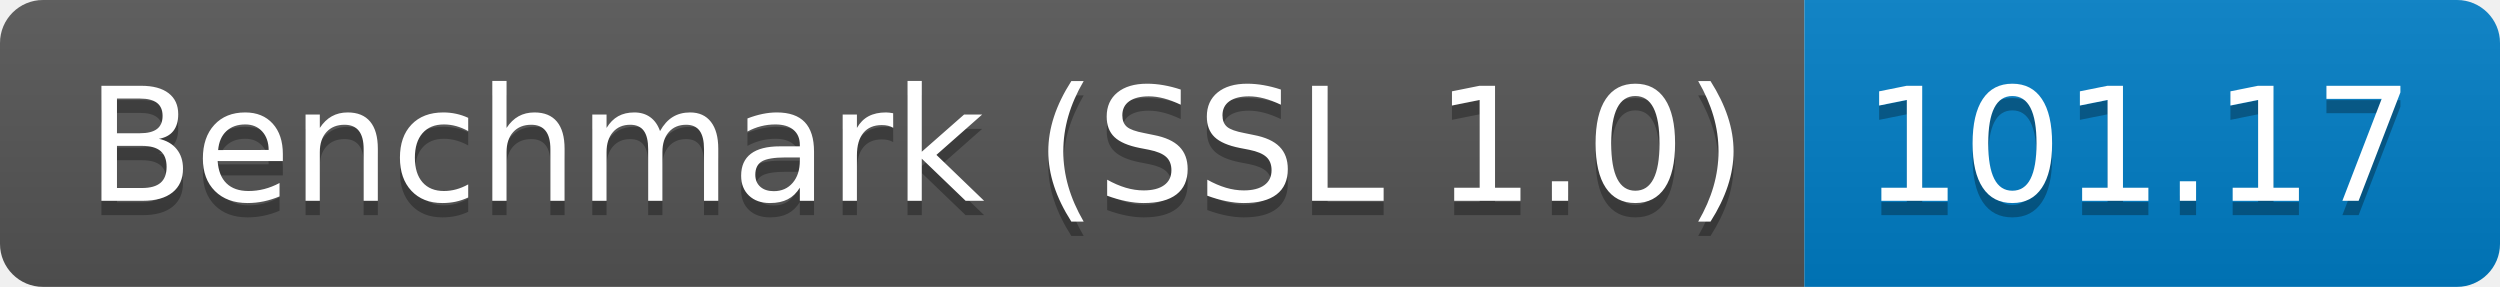
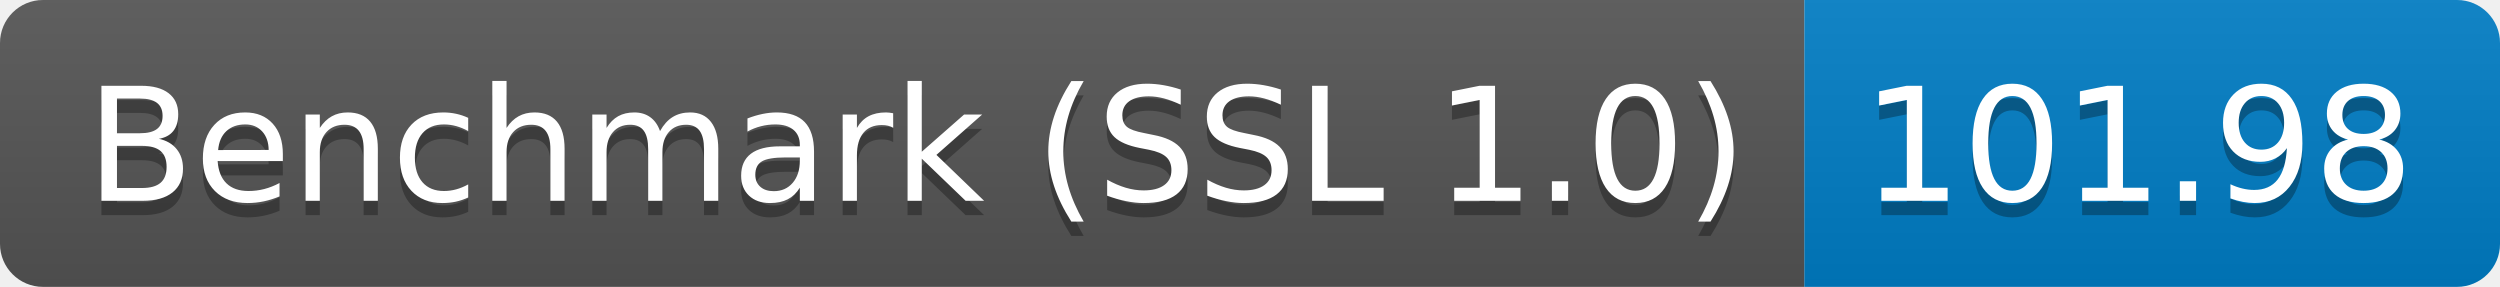
<svg xmlns="http://www.w3.org/2000/svg" height="20" width="174.3">
  <linearGradient id="smooth" x2="0" y2="100%">
    <stop offset="0" stop-color="#bbb" stop-opacity=".1" />
    <stop offset="1" stop-opacity=".1" />
  </linearGradient>
  <clipPath id="round">
    <rect fill="#fff" height="20" rx="3" width="174.3" />
  </clipPath>
  <g clip-path="url(#round)">
    <rect fill="#555" height="20" width="125.8" />
    <rect fill="#007ec6" height="20" width="48.5" x="125.8" />
    <rect fill="url(#smooth)" height="20" width="174.3" />
  </g>
  <g fill="#fff" font-family="DejaVu Sans,Verdana,Geneva,sans-serif" font-size="110" text-anchor="middle">
    <text fill="#010101" fill-opacity=".3" lengthAdjust="spacing" textLength="1158.0" transform="scale(0.1)" x="639.0" y="150">Benchmark (SSL 1.0)</text>
    <text lengthAdjust="spacing" textLength="1158.0" transform="scale(0.1)" x="639.0" y="140">Benchmark (SSL 1.0)</text>
-     <text fill="#010101" fill-opacity=".3" lengthAdjust="spacing" textLength="385.0" transform="scale(0.1)" x="1490.5" y="150">101.17</text>
-     <text lengthAdjust="spacing" textLength="385.0" transform="scale(0.1)" x="1490.5" y="140">101.17</text>
+     <text fill="#010101" fill-opacity=".3" lengthAdjust="spacing" textLength="385.0" transform="scale(0.1)" x="1490.5" y="150">101.98</text>
+     <text lengthAdjust="spacing" textLength="385.0" transform="scale(0.1)" x="1490.5" y="140">101.98</text>
  </g>
</svg>
